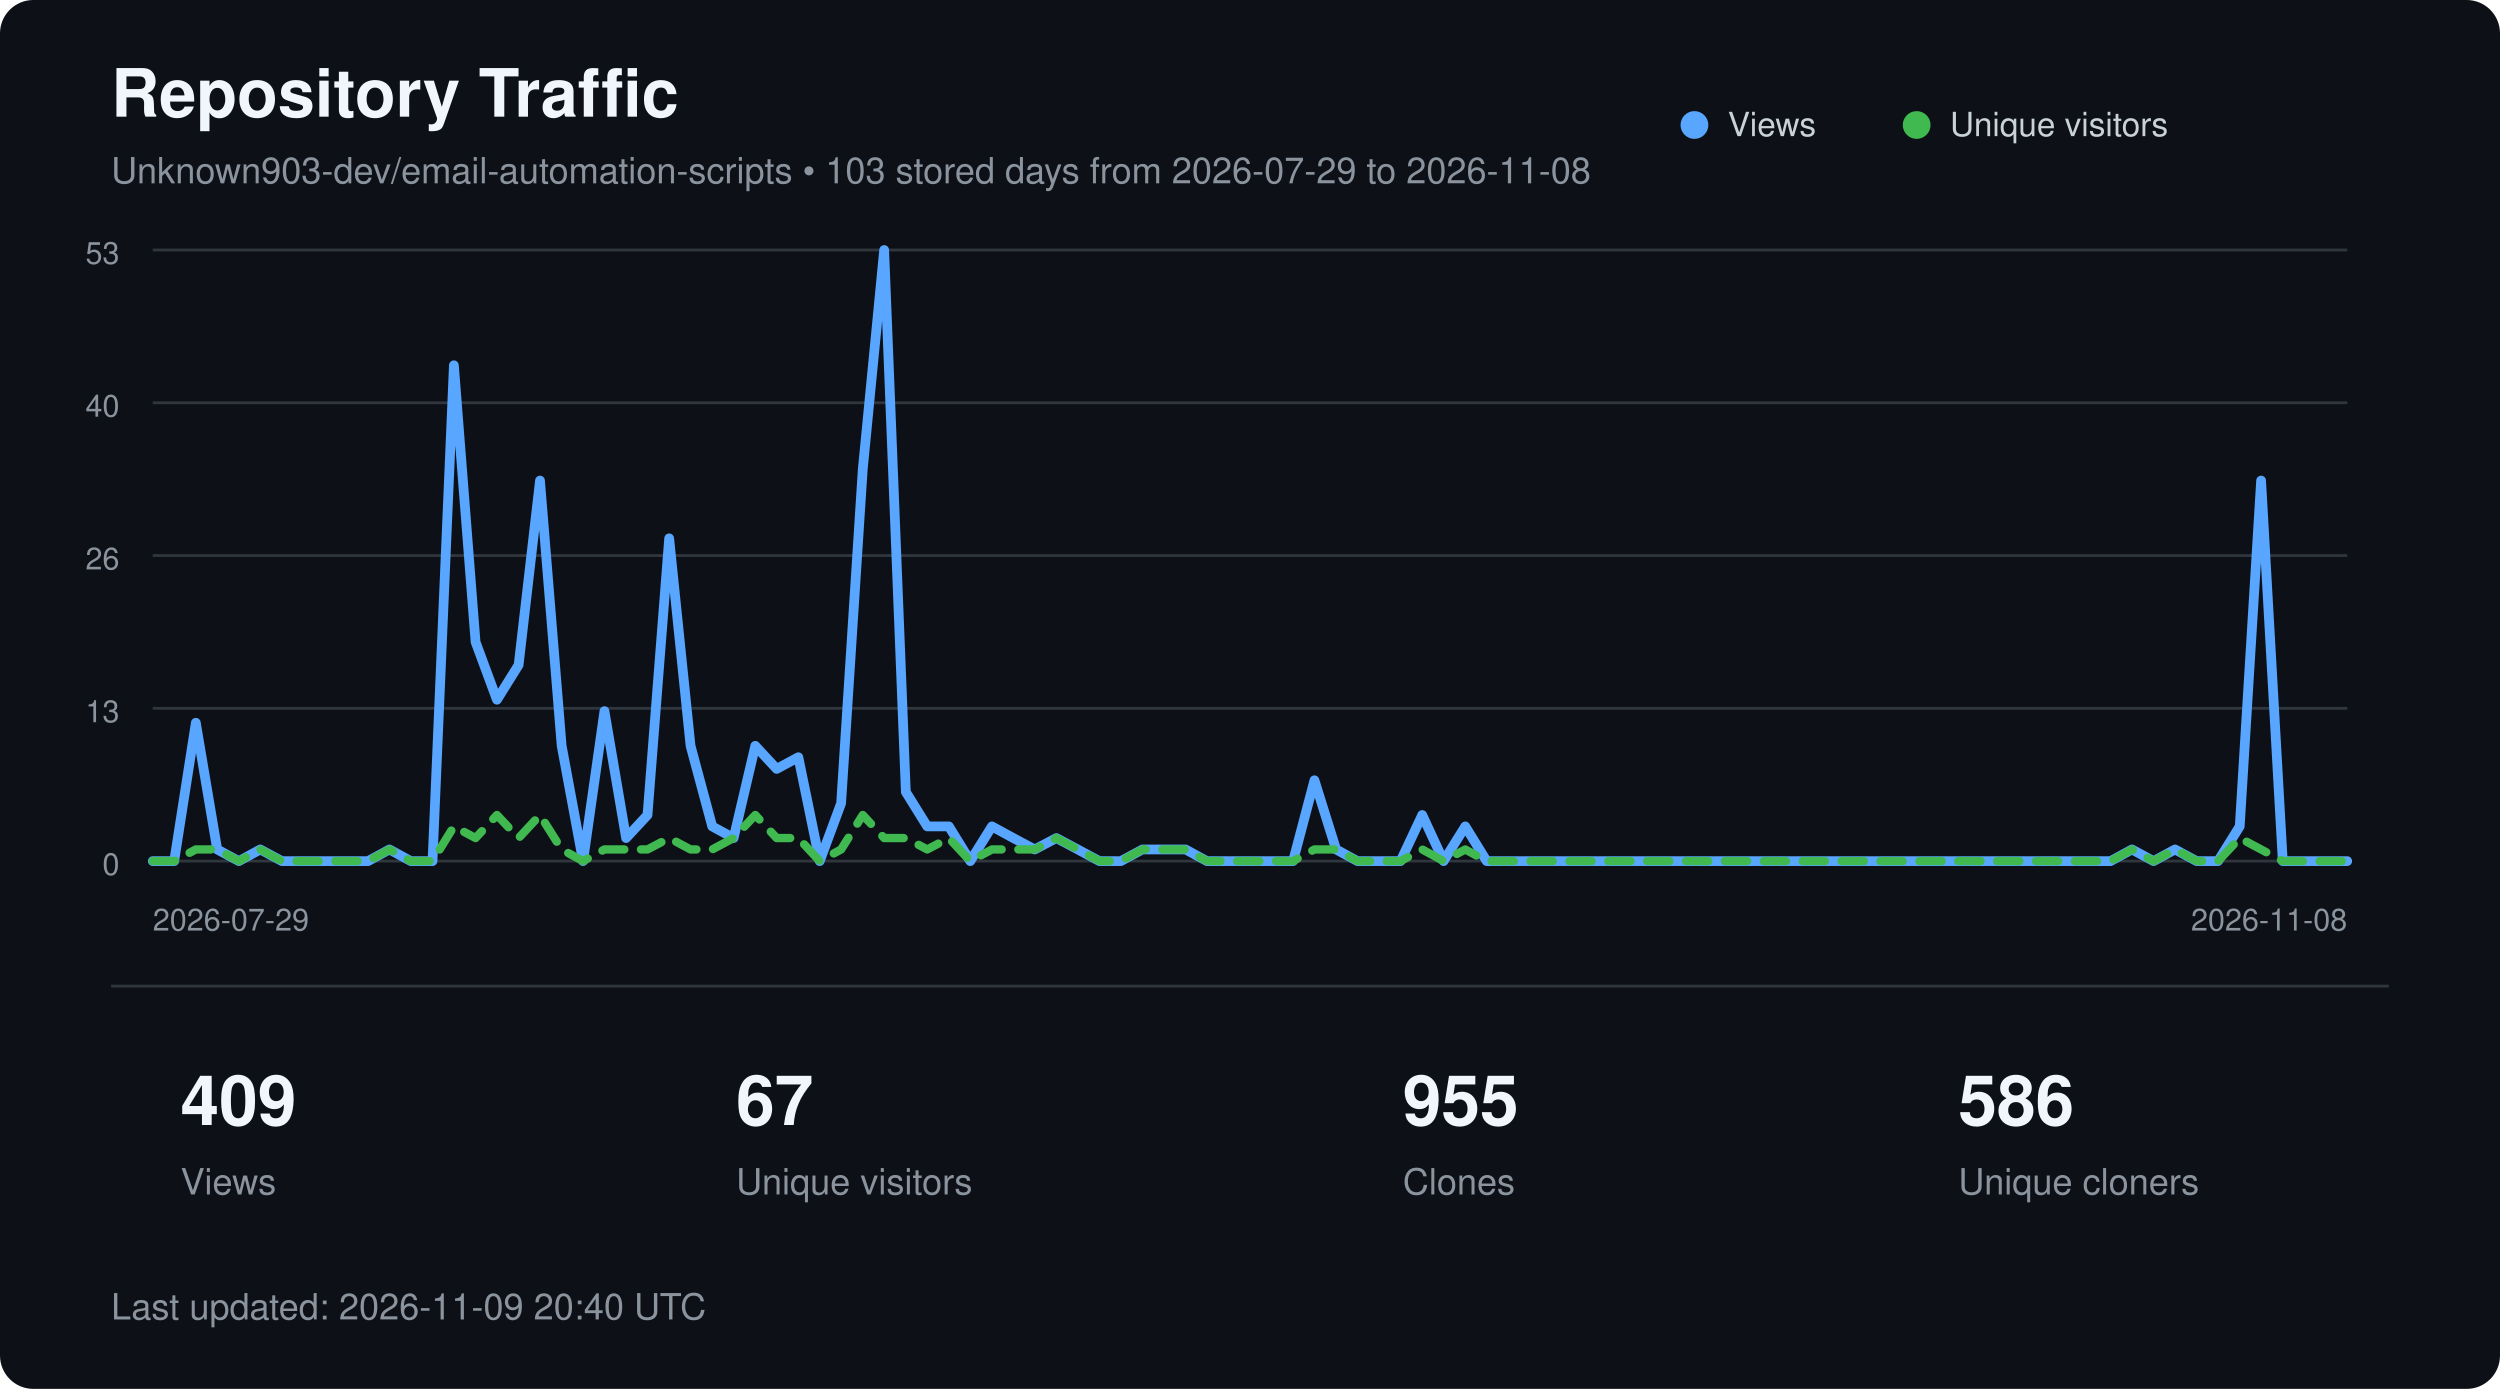
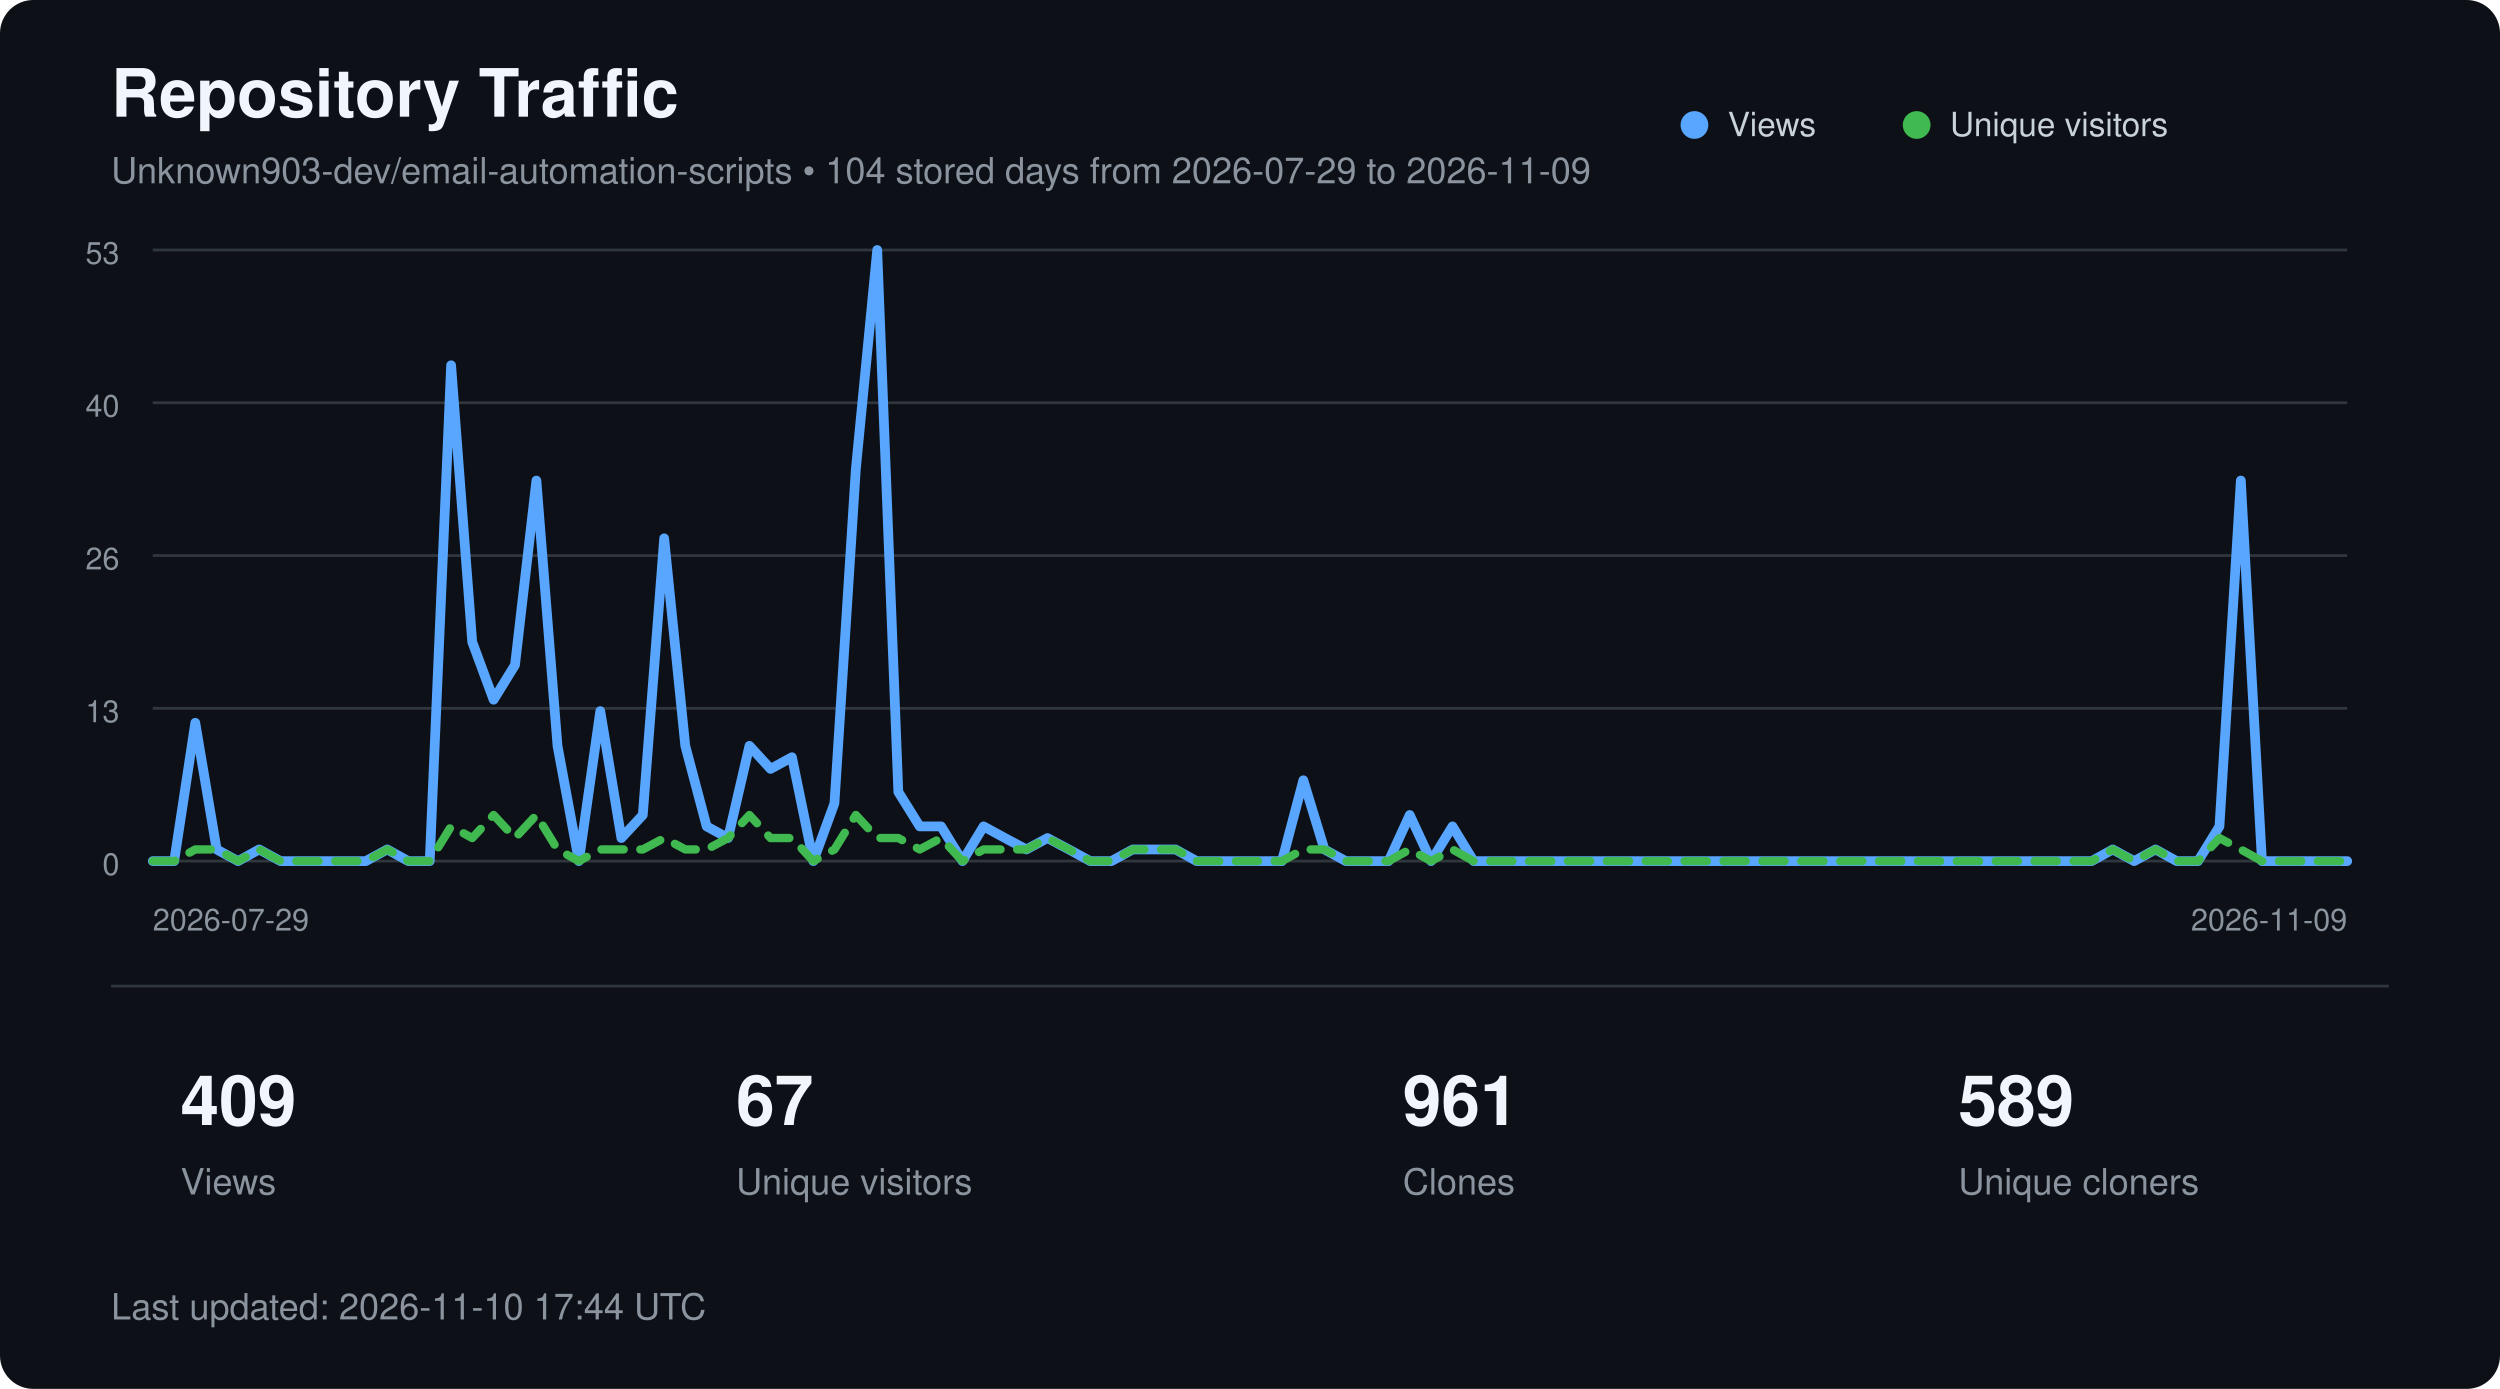
<svg xmlns="http://www.w3.org/2000/svg" width="900" height="500" viewBox="0 0 900 500" role="img" aria-labelledby="title description">
  <style>
        text {
            font-family:
                -apple-system,
                BlinkMacSystemFont,
                "Segoe UI",
                Helvetica,
                Arial,
                sans-serif;
        }

        .title {
            fill: #f0f6fc;
            font-size: 24px;
            font-weight: 600;
        }

        .subtitle {
            fill: #8b949e;
            font-size: 13px;
        }

        .axis {
            fill: #8b949e;
            font-size: 11px;
        }

        .metric {
            fill: #f0f6fc;
            font-size: 25px;
            font-weight: 600;
        }

        .metric-label {
            fill: #8b949e;
            font-size: 13px;
        }

        .legend {
            fill: #c9d1d9;
            font-size: 12px;
        }
    </style>
  <rect width="900" height="500" rx="12" fill="#0d1117" />
  <text x="40" y="42" class="title">
        Repository Traffic
    </text>
  <text x="40" y="66" class="subtitle">
-         Unknown903-dev/email-automation-scripts • 103 stored days from 2026-07-29 to 2026-11-08
+         Unknown903-dev/email-automation-scripts • 104 stored days from 2026-07-29 to 2026-11-09
    </text>
  <line x1="55" y1="90.0" x2="845" y2="90.0" stroke="#30363d" stroke-width="1" />
  <text x="43" y="95.0" text-anchor="end" class="axis">53</text>
  <line x1="55" y1="145.0" x2="845" y2="145.0" stroke="#30363d" stroke-width="1" />
  <text x="43" y="150.0" text-anchor="end" class="axis">40</text>
  <line x1="55" y1="200.0" x2="845" y2="200.0" stroke="#30363d" stroke-width="1" />
  <text x="43" y="205.0" text-anchor="end" class="axis">26</text>
  <line x1="55" y1="255.0" x2="845" y2="255.0" stroke="#30363d" stroke-width="1" />
  <text x="43" y="260.0" text-anchor="end" class="axis">13</text>
  <line x1="55" y1="310.0" x2="845" y2="310.0" stroke="#30363d" stroke-width="1" />
  <text x="43" y="315.0" text-anchor="end" class="axis">0</text>
-   <polyline points="55.0,310.0 62.7,310.0 70.5,260.2 78.2,305.8 86.0,310.0 93.7,305.8 101.5,310.0 109.2,310.0 117.0,310.0 124.7,310.0 132.5,310.0 140.2,305.8 147.9,310.0 155.7,310.0 163.4,131.5 171.2,231.1 178.9,251.9 186.7,239.4 194.4,173.0 202.2,268.5 209.9,310.0 217.6,256.0 225.4,301.7 233.1,293.4 240.9,193.8 248.6,268.5 256.4,297.5 264.1,301.7 271.9,268.5 279.6,276.8 287.4,272.6 295.1,310.0 302.8,289.2 310.6,168.9 318.3,90.0 326.1,285.1 333.8,297.5 341.6,297.5 349.3,310.0 357.1,297.5 364.8,301.7 372.5,305.8 380.3,301.7 388.0,305.8 395.8,310.0 403.5,310.0 411.3,305.8 419.0,305.8 426.8,305.8 434.5,310.0 442.3,310.0 450.0,310.0 457.7,310.0 465.5,310.0 473.2,280.9 481.0,305.8 488.7,310.0 496.5,310.0 504.2,310.0 512.0,293.4 519.7,310.0 527.5,297.5 535.2,310.0 542.9,310.0 550.7,310.0 558.4,310.0 566.2,310.0 573.9,310.0 581.7,310.0 589.4,310.0 597.2,310.0 604.9,310.0 612.6,310.0 620.4,310.0 628.1,310.0 635.9,310.0 643.6,310.0 651.4,310.0 659.1,310.0 666.9,310.0 674.6,310.0 682.4,310.0 690.1,310.0 697.8,310.0 705.6,310.0 713.3,310.0 721.1,310.0 728.8,310.0 736.6,310.0 744.3,310.0 752.1,310.0 759.8,310.0 767.5,305.8 775.3,310.0 783.0,305.8 790.8,310.0 798.5,310.0 806.3,297.5 814.0,173.0 821.8,310.0 829.5,310.0 837.3,310.0 845.0,310.0" fill="none" stroke="#58a6ff" stroke-width="3.5" stroke-linecap="round" stroke-linejoin="round" />
-   <polyline points="55.0,310.0 62.7,310.0 70.5,305.8 78.2,305.8 86.0,310.0 93.7,305.8 101.5,310.0 109.2,310.0 117.0,310.0 124.7,310.0 132.5,310.0 140.2,305.8 147.9,310.0 155.7,310.0 163.4,297.5 171.2,301.7 178.9,293.4 186.7,301.7 194.4,293.4 202.2,305.8 209.9,310.0 217.6,305.8 225.4,305.8 233.1,305.8 240.9,301.7 248.6,305.8 256.4,305.8 264.1,301.7 271.9,293.4 279.6,301.7 287.4,301.7 295.1,310.0 302.8,305.8 310.6,293.4 318.3,301.7 326.1,301.7 333.8,305.8 341.6,301.7 349.3,310.0 357.1,305.8 364.8,305.8 372.5,305.8 380.3,301.7 388.0,305.8 395.8,310.0 403.5,310.0 411.3,305.8 419.0,305.8 426.8,305.8 434.5,310.0 442.3,310.0 450.0,310.0 457.7,310.0 465.5,310.0 473.2,305.8 481.0,305.8 488.7,310.0 496.5,310.0 504.2,310.0 512.0,305.8 519.7,310.0 527.5,305.8 535.2,310.0 542.9,310.0 550.7,310.0 558.4,310.0 566.2,310.0 573.9,310.0 581.7,310.0 589.4,310.0 597.2,310.0 604.9,310.0 612.6,310.0 620.4,310.0 628.1,310.0 635.9,310.0 643.6,310.0 651.4,310.0 659.1,310.0 666.9,310.0 674.6,310.0 682.4,310.0 690.1,310.0 697.8,310.0 705.6,310.0 713.3,310.0 721.1,310.0 728.8,310.0 736.6,310.0 744.3,310.0 752.1,310.0 759.8,310.0 767.5,305.8 775.3,310.0 783.0,305.8 790.8,310.0 798.5,310.0 806.3,301.7 814.0,305.8 821.8,310.0 829.5,310.0 837.3,310.0 845.0,310.0" fill="none" stroke="#3fb950" stroke-width="3" stroke-dasharray="8 6" stroke-linecap="round" stroke-linejoin="round" />
+   <polyline points="55.0,310.0 62.7,310.0 70.3,260.2 78.0,305.8 85.7,310.0 93.3,305.8 101.0,310.0 108.7,310.0 116.4,310.0 124.0,310.0 131.7,310.0 139.4,305.8 147.0,310.0 154.7,310.0 162.4,131.5 170.0,231.1 177.7,251.9 185.4,239.4 193.1,173.0 200.7,268.5 208.4,310.0 216.1,256.0 223.7,301.7 231.4,293.4 239.1,193.8 246.7,268.5 254.4,297.5 262.1,301.7 269.8,268.5 277.4,276.8 285.1,272.6 292.8,310.0 300.4,289.2 308.1,168.9 315.8,90.0 323.4,285.1 331.1,297.5 338.8,297.5 346.5,310.0 354.1,297.5 361.8,301.7 369.5,305.8 377.1,301.7 384.8,305.8 392.5,310.0 400.1,310.0 407.8,305.8 415.5,305.8 423.2,305.8 430.8,310.0 438.5,310.0 446.2,310.0 453.8,310.0 461.5,310.0 469.2,280.9 476.8,305.8 484.5,310.0 492.2,310.0 499.9,310.0 507.5,293.4 515.2,310.0 522.9,297.5 530.5,310.0 538.2,310.0 545.9,310.0 553.5,310.0 561.2,310.0 568.9,310.0 576.6,310.0 584.2,310.0 591.9,310.0 599.6,310.0 607.2,310.0 614.9,310.0 622.6,310.0 630.2,310.0 637.9,310.0 645.6,310.0 653.3,310.0 660.9,310.0 668.6,310.0 676.3,310.0 683.9,310.0 691.6,310.0 699.3,310.0 706.9,310.0 714.6,310.0 722.3,310.0 730.0,310.0 737.6,310.0 745.3,310.0 753.0,310.0 760.6,305.8 768.3,310.0 776.0,305.8 783.6,310.0 791.3,310.0 799.0,297.5 806.7,173.0 814.3,310.0 822.0,310.0 829.7,310.0 837.3,310.0 845.0,310.0" fill="none" stroke="#58a6ff" stroke-width="3.5" stroke-linecap="round" stroke-linejoin="round" />
+   <polyline points="55.0,310.0 62.7,310.0 70.3,305.8 78.0,305.8 85.7,310.0 93.3,305.8 101.0,310.0 108.7,310.0 116.4,310.0 124.0,310.0 131.7,310.0 139.4,305.8 147.0,310.0 154.7,310.0 162.4,297.5 170.0,301.7 177.7,293.4 185.4,301.7 193.1,293.4 200.7,305.8 208.4,310.0 216.1,305.8 223.7,305.8 231.4,305.8 239.1,301.7 246.7,305.8 254.4,305.8 262.1,301.7 269.8,293.4 277.4,301.7 285.1,301.7 292.8,310.0 300.4,305.8 308.1,293.4 315.8,301.7 323.4,301.7 331.1,305.8 338.8,301.7 346.5,310.0 354.1,305.8 361.8,305.8 369.5,305.8 377.1,301.7 384.8,305.8 392.5,310.0 400.1,310.0 407.8,305.8 415.5,305.8 423.2,305.8 430.8,310.0 438.5,310.0 446.2,310.0 453.8,310.0 461.5,310.0 469.2,305.8 476.8,305.8 484.5,310.0 492.2,310.0 499.9,310.0 507.5,305.8 515.2,310.0 522.9,305.8 530.5,310.0 538.2,310.0 545.9,310.0 553.5,310.0 561.2,310.0 568.9,310.0 576.6,310.0 584.2,310.0 591.9,310.0 599.6,310.0 607.2,310.0 614.9,310.0 622.6,310.0 630.2,310.0 637.9,310.0 645.6,310.0 653.3,310.0 660.9,310.0 668.6,310.0 676.3,310.0 683.9,310.0 691.6,310.0 699.3,310.0 706.9,310.0 714.6,310.0 722.3,310.0 730.0,310.0 737.6,310.0 745.3,310.0 753.0,310.0 760.6,305.8 768.3,310.0 776.0,305.8 783.6,310.0 791.3,310.0 799.0,301.7 806.7,305.8 814.3,310.0 822.0,310.0 829.7,310.0 837.3,310.0 845.0,310.0" fill="none" stroke="#3fb950" stroke-width="3" stroke-dasharray="8 6" stroke-linecap="round" stroke-linejoin="round" />
  <circle cx="610" cy="45" r="5" fill="#58a6ff" />
  <text x="622" y="49" class="legend">Views</text>
  <circle cx="690" cy="45" r="5" fill="#3fb950" />
  <text x="702" y="49" class="legend">Unique visitors</text>
  <text x="55" y="335" class="axis">
        2026-07-29
    </text>
  <text x="845" y="335" text-anchor="end" class="axis">
-         2026-11-08
+         2026-11-09
    </text>
  <line x1="40" y1="355" x2="860" y2="355" stroke="#30363d" />
  <text x="65" y="405" class="metric">409</text>
  <text x="65" y="430" class="metric-label">Views</text>
  <text x="265" y="405" class="metric">67</text>
  <text x="265" y="430" class="metric-label">Unique visitors</text>
-   <text x="505" y="405" class="metric">955</text>
+   <text x="505" y="405" class="metric">961</text>
  <text x="505" y="430" class="metric-label">Clones</text>
-   <text x="705" y="405" class="metric">586</text>
+   <text x="705" y="405" class="metric">589</text>
  <text x="705" y="430" class="metric-label">Unique cloners</text>
  <text x="40" y="475" class="subtitle">
-         Last updated: 2026-11-09 20:40 UTC
+         Last updated: 2026-11-10 17:44 UTC
    </text>
</svg>
